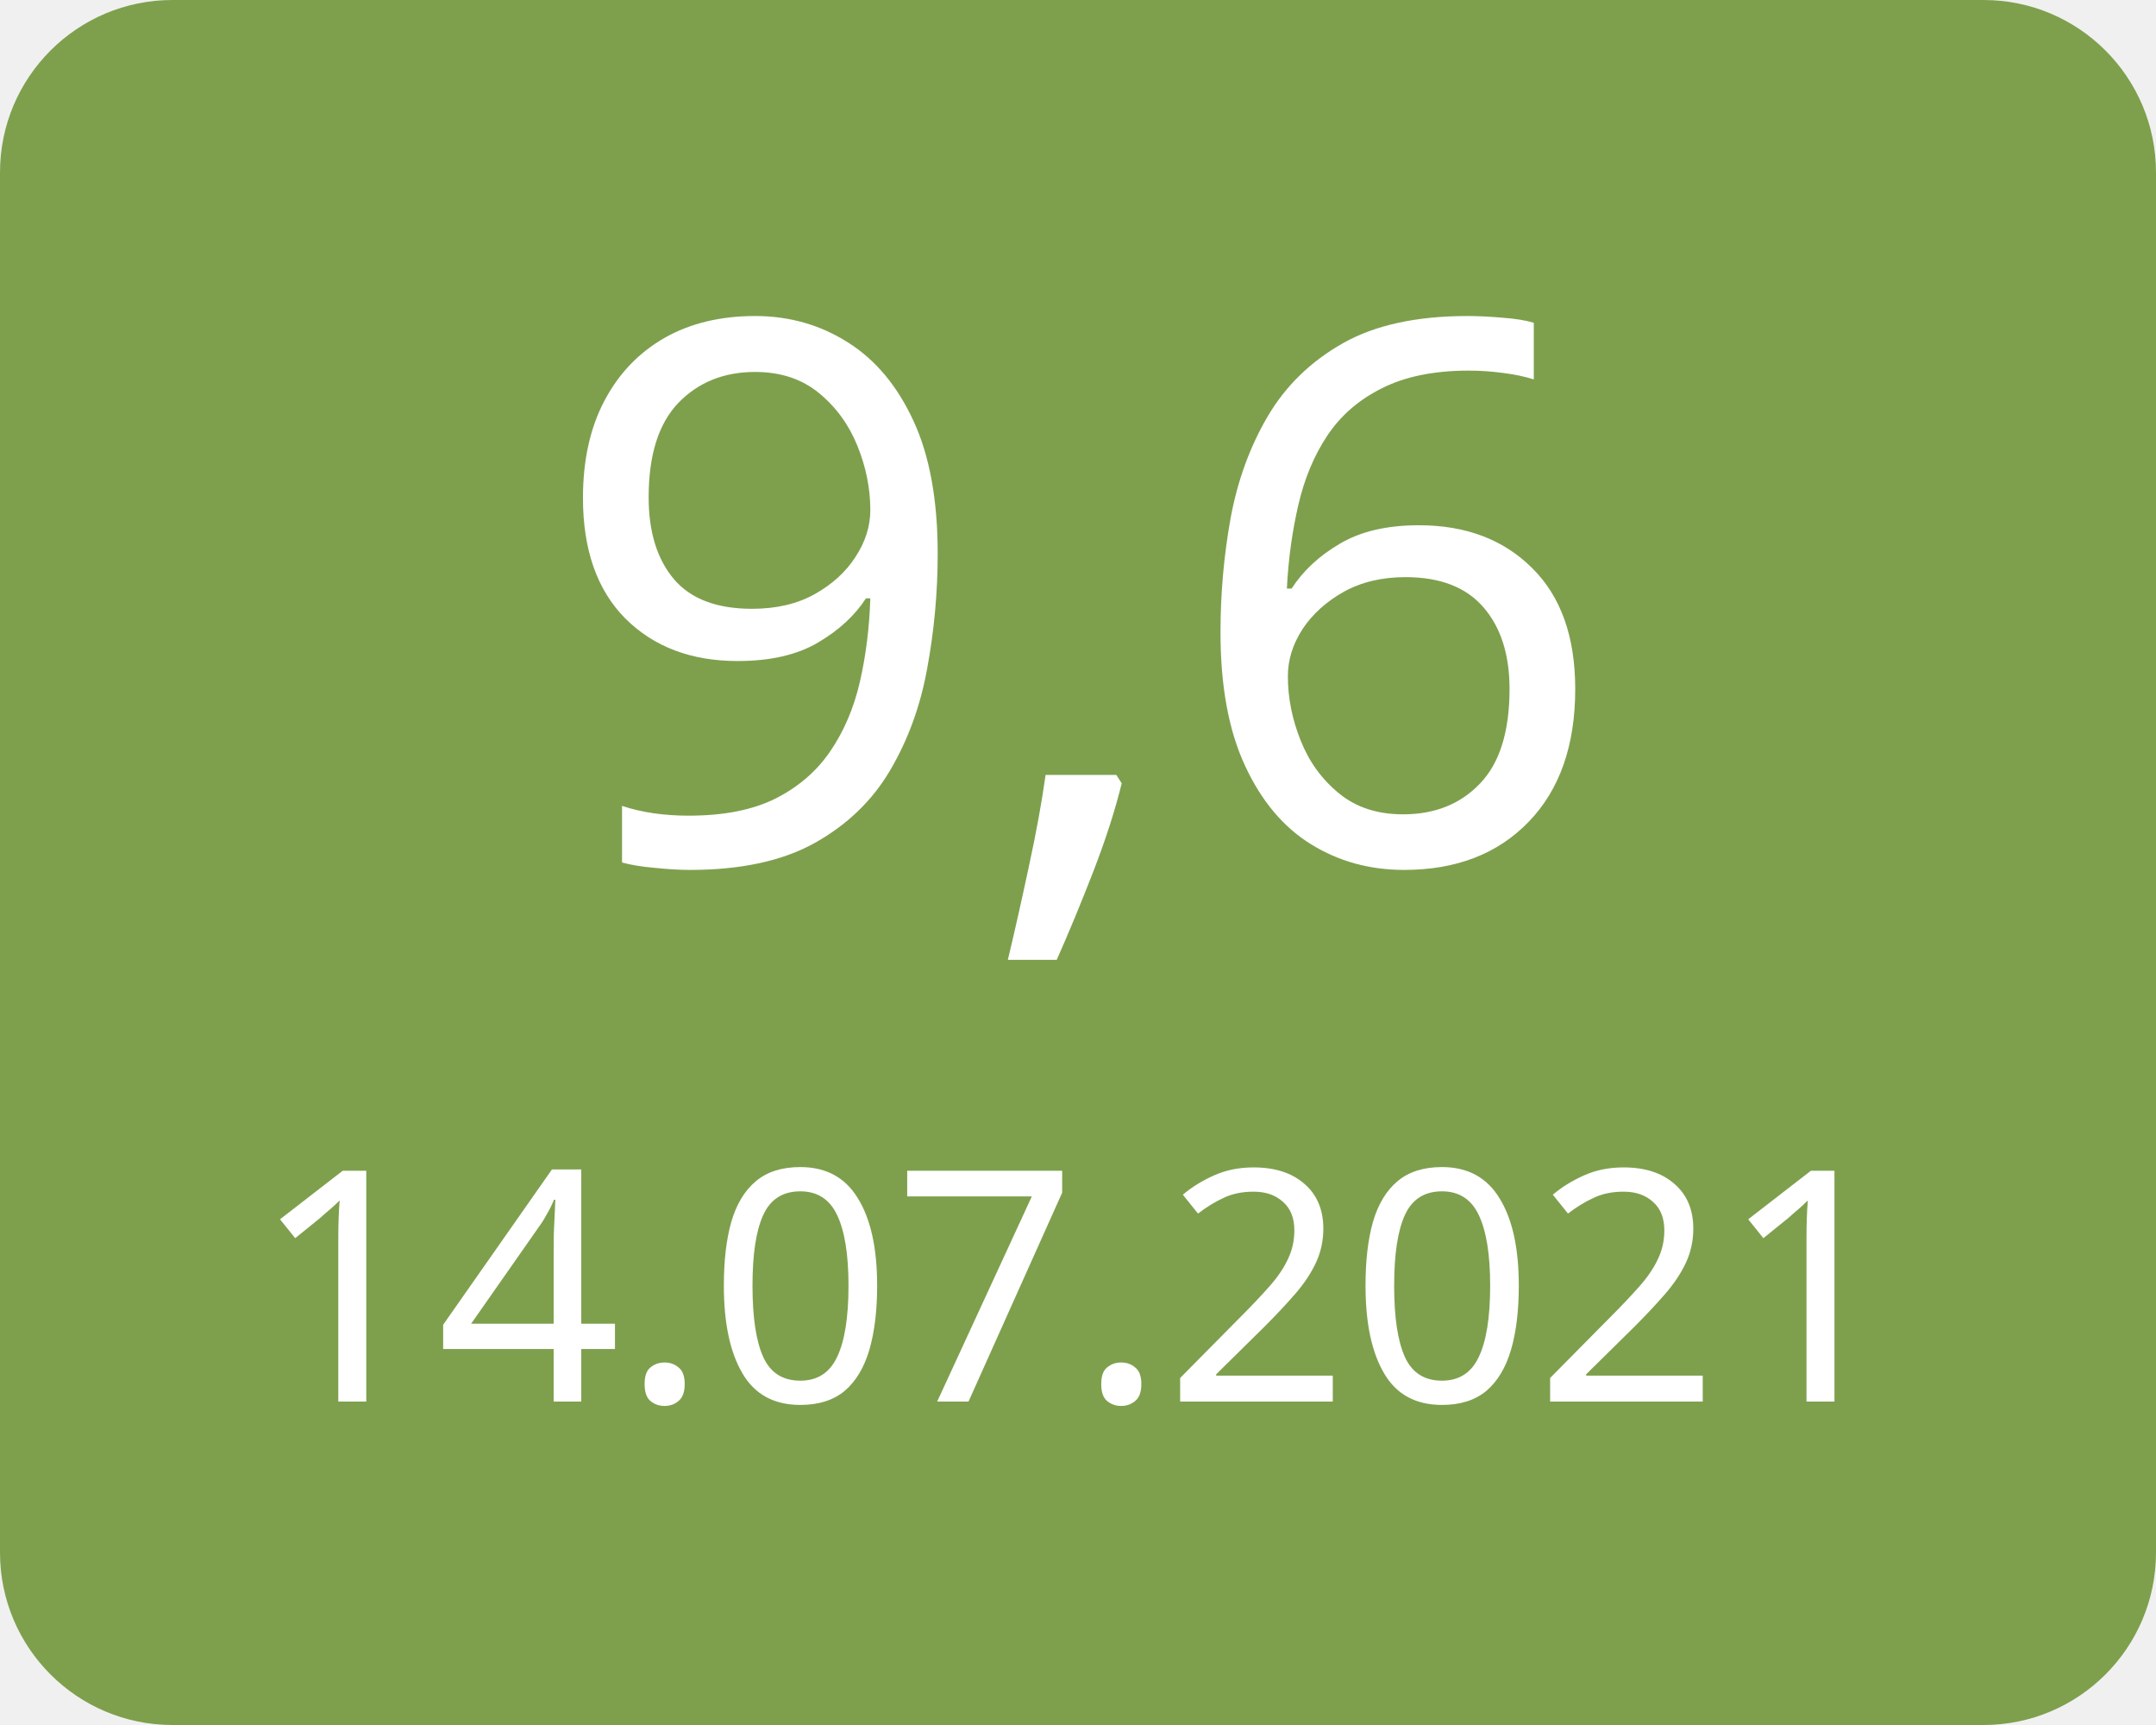
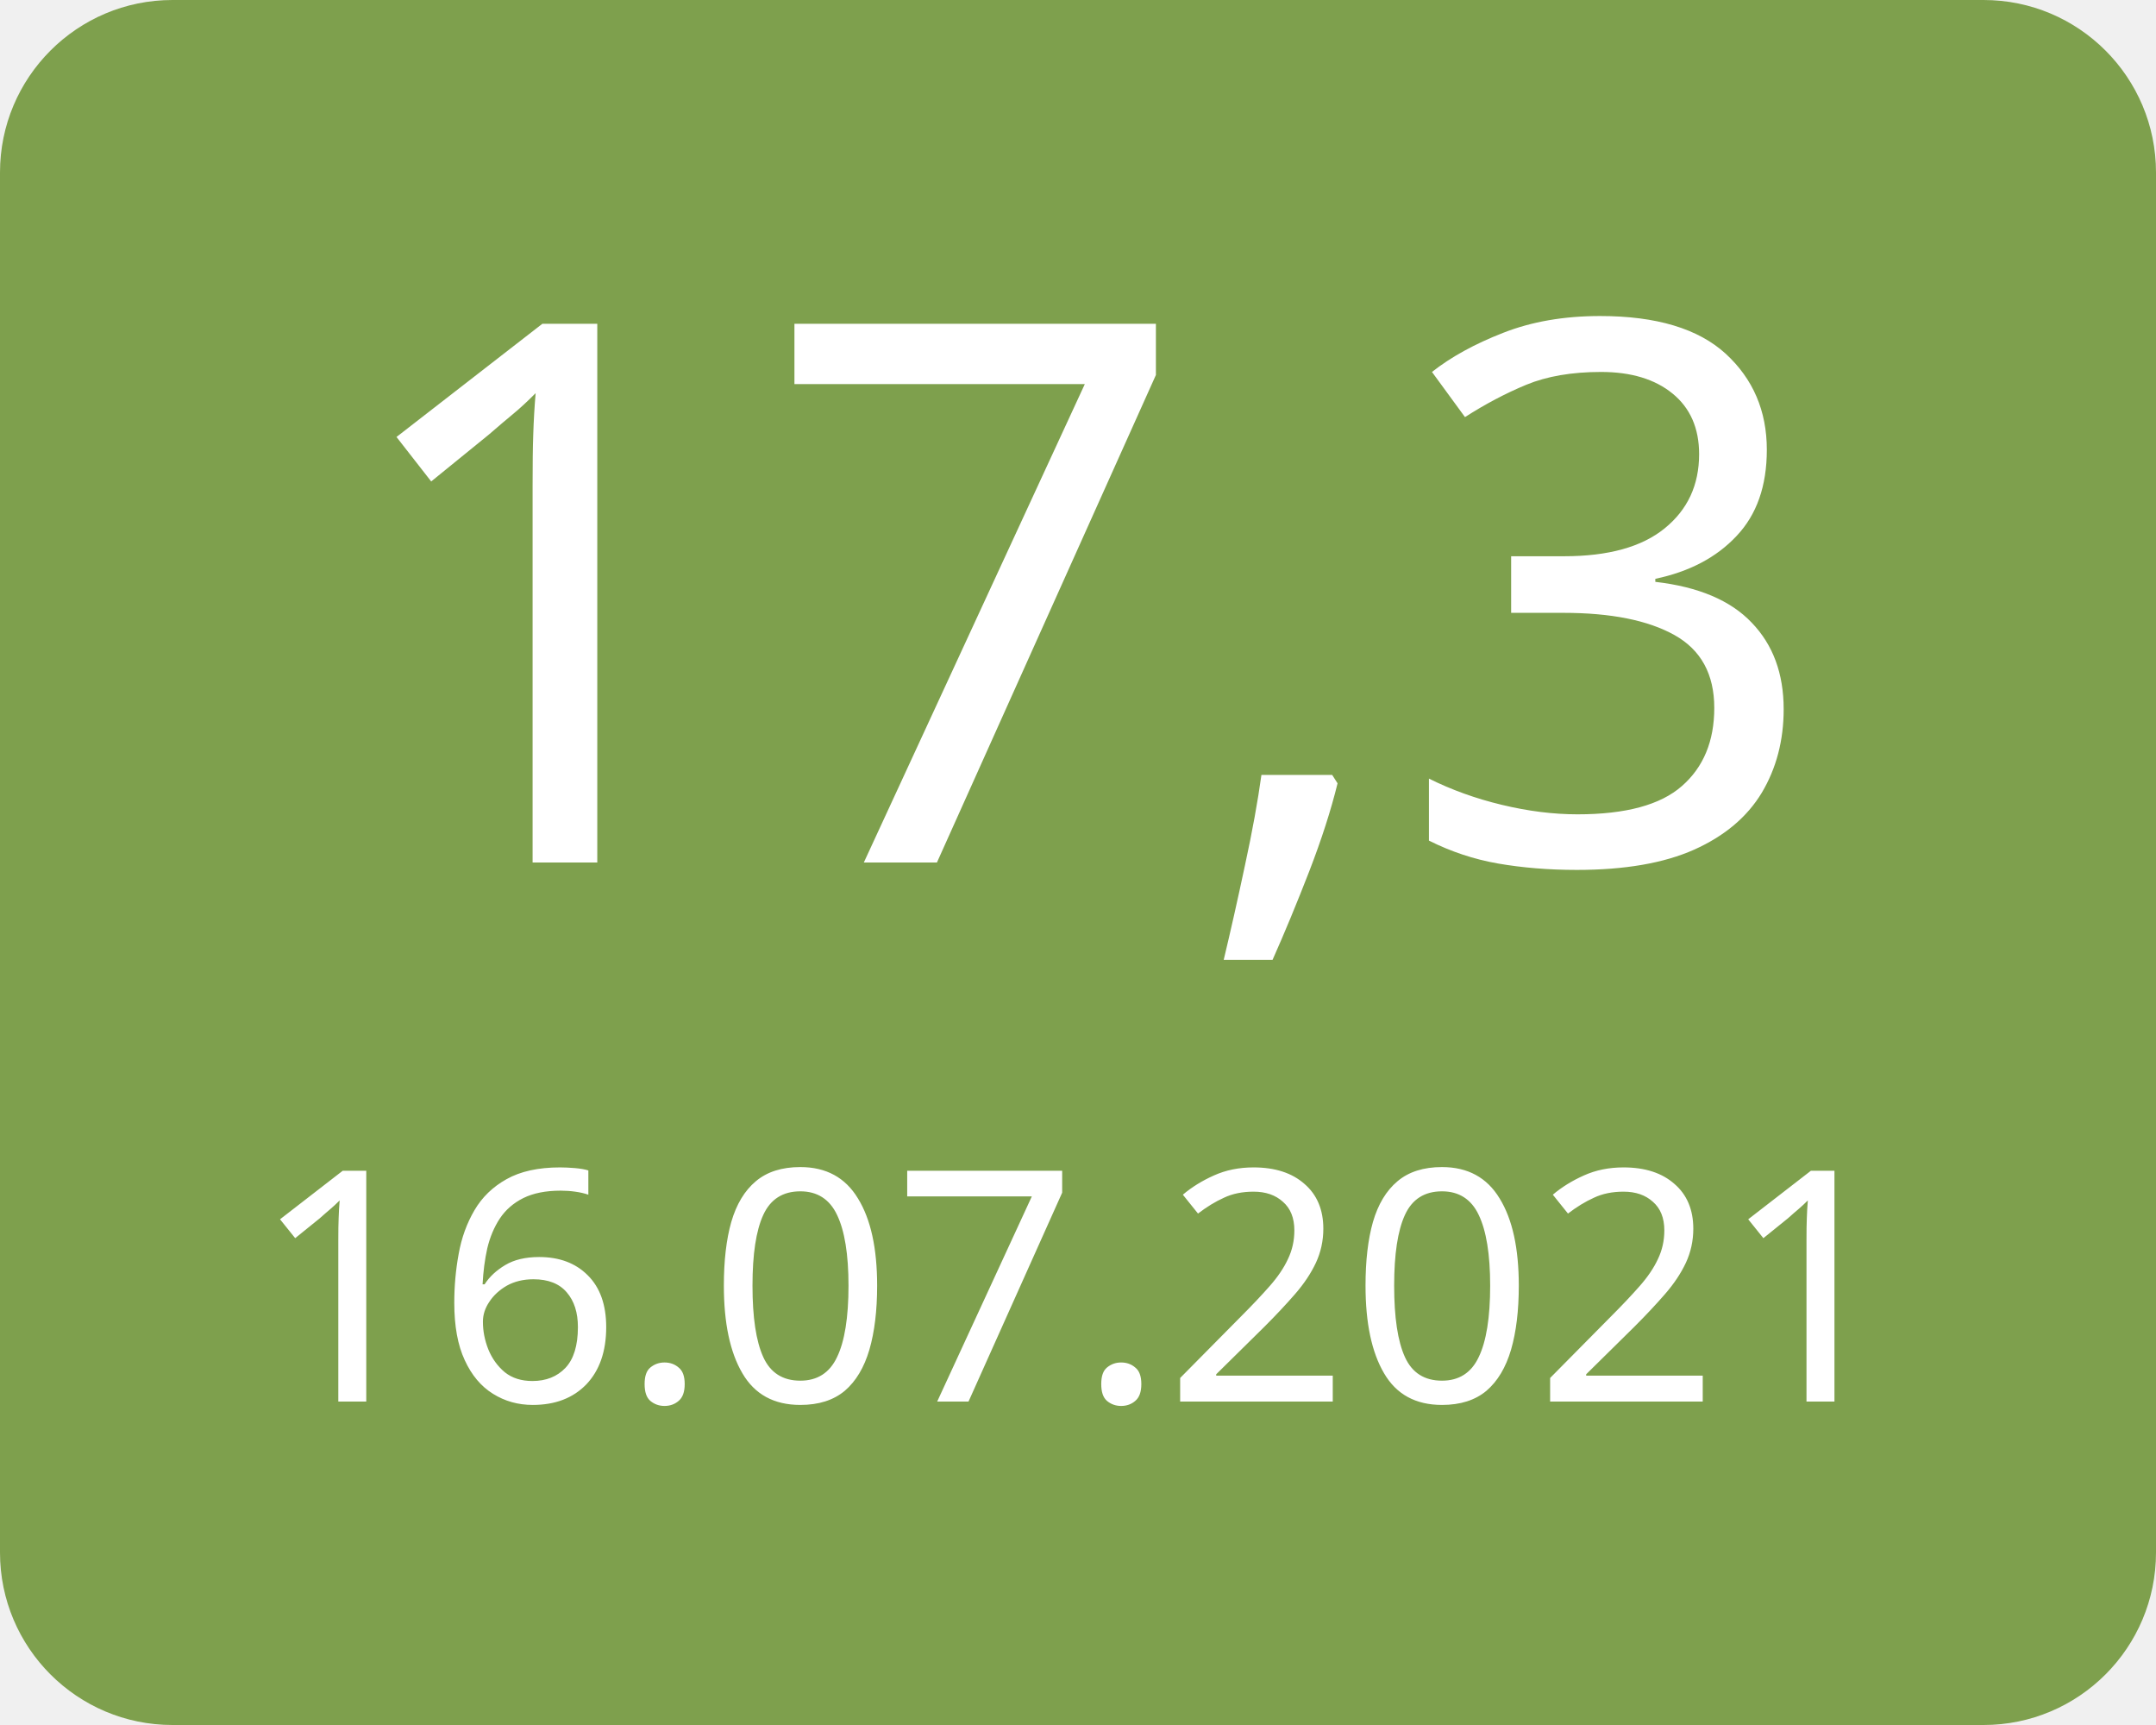
<svg xmlns="http://www.w3.org/2000/svg" width="100" height="80">
  <g>
    <rect x="0" y="0" width="100" height="80" fill="#7ea04d" rx="8" ry="8" />
-     <text x="50" y="40" font-family="Verdana" text-anchor="middle" font-size="35" fill="white">9,6</text>
-     <text x="50" y="65" font-family="Verdana" text-anchor="middle" font-size="15" fill="white">14.07.2021</text>
+     <text x="50" y="40" font-family="Verdana" text-anchor="middle" font-size="35" fill="white">17,3</text>
+     <text x="50" y="65" font-family="Verdana" text-anchor="middle" font-size="15" fill="white">16.07.2021</text>
  </g>
</svg>
